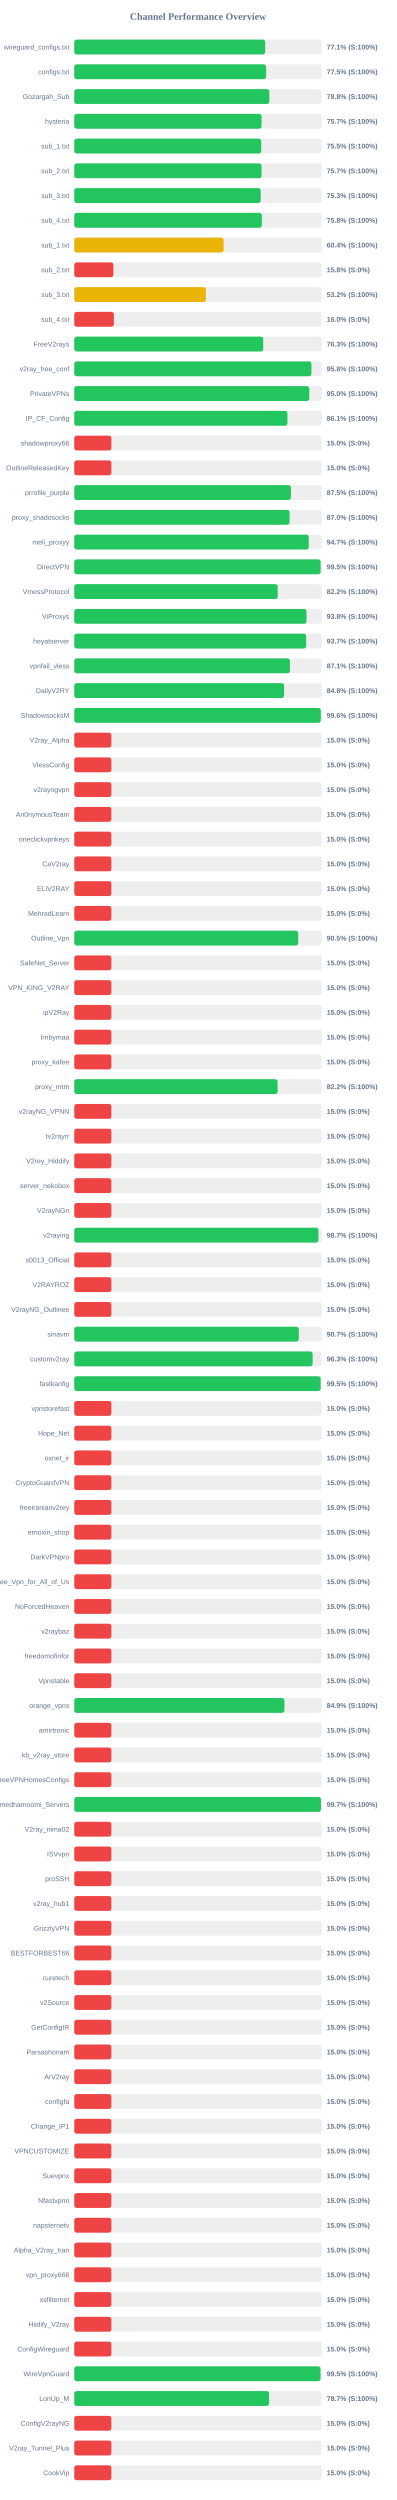
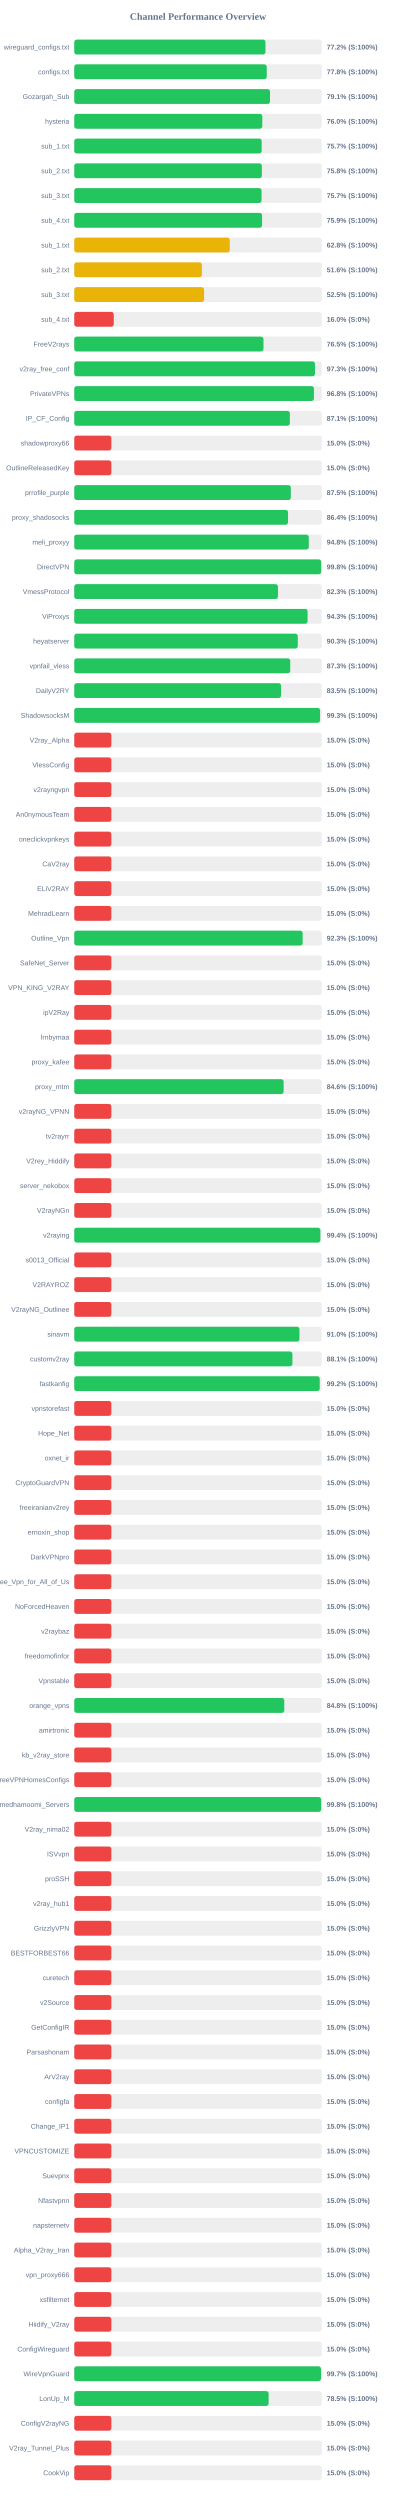
<svg xmlns="http://www.w3.org/2000/svg" width="800" height="5050" version="1.1">
  <style>
        .row { font: 14px Arial; fill: #64748b; }
        .score { font: bold 14px Arial; fill: #64748b; }
    </style>
  <text x="400" y="40" text-anchor="middle" font-size="20px" font-weight="bold" fill="#64748b">Channel Performance Overview</text>
  <rect x="150" y="80" width="500" height="30" fill="#eee" rx="5" />
-   <rect x="150" y="80" width="385.7" height="30" fill="#22c55e" rx="5" />
+   <rect x="150" y="80" width="386.25" height="30" fill="#22c55e" rx="5" />
  <text x="140" y="100" text-anchor="end" class="row">wireguard_configs.txt</text>
-   <text x="660" y="100" text-anchor="start" class="score">77.1% (S:100%)</text>
+   <text x="660" y="100" text-anchor="start" class="score">77.2% (S:100%)</text>
  <rect x="150" y="130" width="500" height="30" fill="#eee" rx="5" />
-   <rect x="150" y="130" width="387.6" height="30" fill="#22c55e" rx="5" />
+   <rect x="150" y="130" width="388.8" height="30" fill="#22c55e" rx="5" />
  <text x="140" y="150" text-anchor="end" class="row">configs.txt</text>
-   <text x="660" y="150" text-anchor="start" class="score">77.5% (S:100%)</text>
+   <text x="660" y="150" text-anchor="start" class="score">77.8% (S:100%)</text>
  <rect x="150" y="180" width="500" height="30" fill="#eee" rx="5" />
-   <rect x="150" y="180" width="394.1" height="30" fill="#22c55e" rx="5" />
+   <rect x="150" y="180" width="395.4" height="30" fill="#22c55e" rx="5" />
  <text x="140" y="200" text-anchor="end" class="row">Gozargah_Sub</text>
-   <text x="660" y="200" text-anchor="start" class="score">78.8% (S:100%)</text>
+   <text x="660" y="200" text-anchor="start" class="score">79.1% (S:100%)</text>
  <rect x="150" y="230" width="500" height="30" fill="#eee" rx="5" />
-   <rect x="150" y="230" width="378.4" height="30" fill="#22c55e" rx="5" />
+   <rect x="150" y="230" width="379.85" height="30" fill="#22c55e" rx="5" />
  <text x="140" y="250" text-anchor="end" class="row">hysteria</text>
-   <text x="660" y="250" text-anchor="start" class="score">75.7% (S:100%)</text>
+   <text x="660" y="250" text-anchor="start" class="score">76.0% (S:100%)</text>
  <rect x="150" y="280" width="500" height="30" fill="#eee" rx="5" />
-   <rect x="150" y="280" width="377.6" height="30" fill="#22c55e" rx="5" />
+   <rect x="150" y="280" width="378.6" height="30" fill="#22c55e" rx="5" />
  <text x="140" y="300" text-anchor="end" class="row">sub_1.txt</text>
-   <text x="660" y="300" text-anchor="start" class="score">75.5% (S:100%)</text>
+   <text x="660" y="300" text-anchor="start" class="score">75.7% (S:100%)</text>
  <rect x="150" y="330" width="500" height="30" fill="#eee" rx="5" />
-   <rect x="150" y="330" width="378.3" height="30" fill="#22c55e" rx="5" />
+   <rect x="150" y="330" width="378.95" height="30" fill="#22c55e" rx="5" />
  <text x="140" y="350" text-anchor="end" class="row">sub_2.txt</text>
-   <text x="660" y="350" text-anchor="start" class="score">75.7% (S:100%)</text>
+   <text x="660" y="350" text-anchor="start" class="score">75.8% (S:100%)</text>
  <rect x="150" y="380" width="500" height="30" fill="#eee" rx="5" />
-   <rect x="150" y="380" width="376.65" height="30" fill="#22c55e" rx="5" />
+   <rect x="150" y="380" width="378.35" height="30" fill="#22c55e" rx="5" />
  <text x="140" y="400" text-anchor="end" class="row">sub_3.txt</text>
-   <text x="660" y="400" text-anchor="start" class="score">75.3% (S:100%)</text>
+   <text x="660" y="400" text-anchor="start" class="score">75.7% (S:100%)</text>
  <rect x="150" y="430" width="500" height="30" fill="#eee" rx="5" />
-   <rect x="150" y="430" width="378.95" height="30" fill="#22c55e" rx="5" />
+   <rect x="150" y="430" width="379.4" height="30" fill="#22c55e" rx="5" />
  <text x="140" y="450" text-anchor="end" class="row">sub_4.txt</text>
-   <text x="660" y="450" text-anchor="start" class="score">75.8% (S:100%)</text>
+   <text x="660" y="450" text-anchor="start" class="score">75.9% (S:100%)</text>
  <rect x="150" y="480" width="500" height="30" fill="#eee" rx="5" />
-   <rect x="150" y="480" width="301.75" height="30" fill="#eab308" rx="5" />
+   <rect x="150" y="480" width="314.15" height="30" fill="#eab308" rx="5" />
  <text x="140" y="500" text-anchor="end" class="row">sub_1.txt</text>
-   <text x="660" y="500" text-anchor="start" class="score">60.4% (S:100%)</text>
+   <text x="660" y="500" text-anchor="start" class="score">62.8% (S:100%)</text>
  <rect x="150" y="530" width="500" height="30" fill="#eee" rx="5" />
-   <rect x="150" y="530" width="79.05" height="30" fill="#ef4444" rx="5" />
+   <rect x="150" y="530" width="257.8" height="30" fill="#eab308" rx="5" />
  <text x="140" y="550" text-anchor="end" class="row">sub_2.txt</text>
-   <text x="660" y="550" text-anchor="start" class="score">15.8% (S:0%)</text>
+   <text x="660" y="550" text-anchor="start" class="score">51.6% (S:100%)</text>
  <rect x="150" y="580" width="500" height="30" fill="#eee" rx="5" />
-   <rect x="150" y="580" width="265.85" height="30" fill="#eab308" rx="5" />
+   <rect x="150" y="580" width="262.3" height="30" fill="#eab308" rx="5" />
  <text x="140" y="600" text-anchor="end" class="row">sub_3.txt</text>
-   <text x="660" y="600" text-anchor="start" class="score">53.2% (S:100%)</text>
+   <text x="660" y="600" text-anchor="start" class="score">52.5% (S:100%)</text>
  <rect x="150" y="630" width="500" height="30" fill="#eee" rx="5" />
-   <rect x="150" y="630" width="80.0" height="30" fill="#ef4444" rx="5" />
+   <rect x="150" y="630" width="79.8" height="30" fill="#ef4444" rx="5" />
  <text x="140" y="650" text-anchor="end" class="row">sub_4.txt</text>
  <text x="660" y="650" text-anchor="start" class="score">16.0% (S:0%)</text>
  <rect x="150" y="680" width="500" height="30" fill="#eee" rx="5" />
-   <rect x="150" y="680" width="381.7" height="30" fill="#22c55e" rx="5" />
+   <rect x="150" y="680" width="382.25" height="30" fill="#22c55e" rx="5" />
  <text x="140" y="700" text-anchor="end" class="row">FreeV2rays</text>
-   <text x="660" y="700" text-anchor="start" class="score">76.3% (S:100%)</text>
+   <text x="660" y="700" text-anchor="start" class="score">76.5% (S:100%)</text>
  <rect x="150" y="730" width="500" height="30" fill="#eee" rx="5" />
-   <rect x="150" y="730" width="479.1" height="30" fill="#22c55e" rx="5" />
+   <rect x="150" y="730" width="486.3" height="30" fill="#22c55e" rx="5" />
  <text x="140" y="750" text-anchor="end" class="row">v2ray_free_conf</text>
-   <text x="660" y="750" text-anchor="start" class="score">95.8% (S:100%)</text>
+   <text x="660" y="750" text-anchor="start" class="score">97.3% (S:100%)</text>
  <rect x="150" y="780" width="500" height="30" fill="#eee" rx="5" />
-   <rect x="150" y="780" width="474.8" height="30" fill="#22c55e" rx="5" />
+   <rect x="150" y="780" width="484.15" height="30" fill="#22c55e" rx="5" />
  <text x="140" y="800" text-anchor="end" class="row">PrivateVPNs</text>
-   <text x="660" y="800" text-anchor="start" class="score">95.0% (S:100%)</text>
+   <text x="660" y="800" text-anchor="start" class="score">96.8% (S:100%)</text>
  <rect x="150" y="830" width="500" height="30" fill="#eee" rx="5" />
-   <rect x="150" y="830" width="430.6" height="30" fill="#22c55e" rx="5" />
+   <rect x="150" y="830" width="435.5" height="30" fill="#22c55e" rx="5" />
  <text x="140" y="850" text-anchor="end" class="row">IP_CF_Config</text>
-   <text x="660" y="850" text-anchor="start" class="score">86.1% (S:100%)</text>
+   <text x="660" y="850" text-anchor="start" class="score">87.1% (S:100%)</text>
  <rect x="150" y="880" width="500" height="30" fill="#eee" rx="5" />
  <rect x="150" y="880" width="75.0" height="30" fill="#ef4444" rx="5" />
  <text x="140" y="900" text-anchor="end" class="row">shadowproxy66</text>
  <text x="660" y="900" text-anchor="start" class="score">15.0% (S:0%)</text>
  <rect x="150" y="930" width="500" height="30" fill="#eee" rx="5" />
  <rect x="150" y="930" width="75.0" height="30" fill="#ef4444" rx="5" />
  <text x="140" y="950" text-anchor="end" class="row">OutlineReleasedKey</text>
  <text x="660" y="950" text-anchor="start" class="score">15.0% (S:0%)</text>
  <rect x="150" y="980" width="500" height="30" fill="#eee" rx="5" />
-   <rect x="150" y="980" width="437.65" height="30" fill="#22c55e" rx="5" />
+   <rect x="150" y="980" width="437.5" height="30" fill="#22c55e" rx="5" />
  <text x="140" y="1000" text-anchor="end" class="row">prrofile_purple</text>
  <text x="660" y="1000" text-anchor="start" class="score">87.5% (S:100%)</text>
  <rect x="150" y="1030" width="500" height="30" fill="#eee" rx="5" />
-   <rect x="150" y="1030" width="435.0" height="30" fill="#22c55e" rx="5" />
+   <rect x="150" y="1030" width="431.85" height="30" fill="#22c55e" rx="5" />
  <text x="140" y="1050" text-anchor="end" class="row">proxy_shadosocks</text>
-   <text x="660" y="1050" text-anchor="start" class="score">87.0% (S:100%)</text>
+   <text x="660" y="1050" text-anchor="start" class="score">86.4% (S:100%)</text>
  <rect x="150" y="1080" width="500" height="30" fill="#eee" rx="5" />
-   <rect x="150" y="1080" width="473.65" height="30" fill="#22c55e" rx="5" />
+   <rect x="150" y="1080" width="473.75" height="30" fill="#22c55e" rx="5" />
  <text x="140" y="1100" text-anchor="end" class="row">meli_proxyy</text>
-   <text x="660" y="1100" text-anchor="start" class="score">94.7% (S:100%)</text>
+   <text x="660" y="1100" text-anchor="start" class="score">94.8% (S:100%)</text>
  <rect x="150" y="1130" width="500" height="30" fill="#eee" rx="5" />
-   <rect x="150" y="1130" width="497.7" height="30" fill="#22c55e" rx="5" />
+   <rect x="150" y="1130" width="498.85" height="30" fill="#22c55e" rx="5" />
  <text x="140" y="1150" text-anchor="end" class="row">DirectVPN</text>
-   <text x="660" y="1150" text-anchor="start" class="score">99.5% (S:100%)</text>
+   <text x="660" y="1150" text-anchor="start" class="score">99.8% (S:100%)</text>
  <rect x="150" y="1180" width="500" height="30" fill="#eee" rx="5" />
-   <rect x="150" y="1180" width="411.0" height="30" fill="#22c55e" rx="5" />
+   <rect x="150" y="1180" width="411.45" height="30" fill="#22c55e" rx="5" />
  <text x="140" y="1200" text-anchor="end" class="row">VmessProtocol</text>
-   <text x="660" y="1200" text-anchor="start" class="score">82.2% (S:100%)</text>
+   <text x="660" y="1200" text-anchor="start" class="score">82.3% (S:100%)</text>
  <rect x="150" y="1230" width="500" height="30" fill="#eee" rx="5" />
-   <rect x="150" y="1230" width="469.1" height="30" fill="#22c55e" rx="5" />
+   <rect x="150" y="1230" width="471.35" height="30" fill="#22c55e" rx="5" />
  <text x="140" y="1250" text-anchor="end" class="row">ViProxys</text>
-   <text x="660" y="1250" text-anchor="start" class="score">93.8% (S:100%)</text>
+   <text x="660" y="1250" text-anchor="start" class="score">94.3% (S:100%)</text>
  <rect x="150" y="1280" width="500" height="30" fill="#eee" rx="5" />
-   <rect x="150" y="1280" width="468.45" height="30" fill="#22c55e" rx="5" />
+   <rect x="150" y="1280" width="451.55" height="30" fill="#22c55e" rx="5" />
  <text x="140" y="1300" text-anchor="end" class="row">heyatserver</text>
-   <text x="660" y="1300" text-anchor="start" class="score">93.7% (S:100%)</text>
+   <text x="660" y="1300" text-anchor="start" class="score">90.3% (S:100%)</text>
  <rect x="150" y="1330" width="500" height="30" fill="#eee" rx="5" />
-   <rect x="150" y="1330" width="435.7" height="30" fill="#22c55e" rx="5" />
+   <rect x="150" y="1330" width="436.3" height="30" fill="#22c55e" rx="5" />
  <text x="140" y="1350" text-anchor="end" class="row">vpnfail_vless</text>
-   <text x="660" y="1350" text-anchor="start" class="score">87.1% (S:100%)</text>
+   <text x="660" y="1350" text-anchor="start" class="score">87.3% (S:100%)</text>
  <rect x="150" y="1380" width="500" height="30" fill="#eee" rx="5" />
-   <rect x="150" y="1380" width="423.9" height="30" fill="#22c55e" rx="5" />
+   <rect x="150" y="1380" width="417.75" height="30" fill="#22c55e" rx="5" />
  <text x="140" y="1400" text-anchor="end" class="row">DailyV2RY</text>
-   <text x="660" y="1400" text-anchor="start" class="score">84.8% (S:100%)</text>
+   <text x="660" y="1400" text-anchor="start" class="score">83.5% (S:100%)</text>
  <rect x="150" y="1430" width="500" height="30" fill="#eee" rx="5" />
-   <rect x="150" y="1430" width="498.05" height="30" fill="#22c55e" rx="5" />
+   <rect x="150" y="1430" width="496.5" height="30" fill="#22c55e" rx="5" />
  <text x="140" y="1450" text-anchor="end" class="row">ShadowsocksM</text>
-   <text x="660" y="1450" text-anchor="start" class="score">99.6% (S:100%)</text>
+   <text x="660" y="1450" text-anchor="start" class="score">99.3% (S:100%)</text>
  <rect x="150" y="1480" width="500" height="30" fill="#eee" rx="5" />
  <rect x="150" y="1480" width="75.0" height="30" fill="#ef4444" rx="5" />
  <text x="140" y="1500" text-anchor="end" class="row">V2ray_Alpha</text>
  <text x="660" y="1500" text-anchor="start" class="score">15.0% (S:0%)</text>
  <rect x="150" y="1530" width="500" height="30" fill="#eee" rx="5" />
  <rect x="150" y="1530" width="75.0" height="30" fill="#ef4444" rx="5" />
  <text x="140" y="1550" text-anchor="end" class="row">VlessConfig</text>
  <text x="660" y="1550" text-anchor="start" class="score">15.0% (S:0%)</text>
  <rect x="150" y="1580" width="500" height="30" fill="#eee" rx="5" />
  <rect x="150" y="1580" width="75.0" height="30" fill="#ef4444" rx="5" />
  <text x="140" y="1600" text-anchor="end" class="row">v2rayngvpn</text>
  <text x="660" y="1600" text-anchor="start" class="score">15.0% (S:0%)</text>
  <rect x="150" y="1630" width="500" height="30" fill="#eee" rx="5" />
  <rect x="150" y="1630" width="75.0" height="30" fill="#ef4444" rx="5" />
  <text x="140" y="1650" text-anchor="end" class="row">An0nymousTeam</text>
  <text x="660" y="1650" text-anchor="start" class="score">15.0% (S:0%)</text>
  <rect x="150" y="1680" width="500" height="30" fill="#eee" rx="5" />
  <rect x="150" y="1680" width="75.0" height="30" fill="#ef4444" rx="5" />
  <text x="140" y="1700" text-anchor="end" class="row">oneclickvpnkeys</text>
  <text x="660" y="1700" text-anchor="start" class="score">15.0% (S:0%)</text>
  <rect x="150" y="1730" width="500" height="30" fill="#eee" rx="5" />
  <rect x="150" y="1730" width="75.0" height="30" fill="#ef4444" rx="5" />
  <text x="140" y="1750" text-anchor="end" class="row">CaV2ray</text>
  <text x="660" y="1750" text-anchor="start" class="score">15.0% (S:0%)</text>
  <rect x="150" y="1780" width="500" height="30" fill="#eee" rx="5" />
  <rect x="150" y="1780" width="75.0" height="30" fill="#ef4444" rx="5" />
  <text x="140" y="1800" text-anchor="end" class="row">ELiV2RAY</text>
  <text x="660" y="1800" text-anchor="start" class="score">15.0% (S:0%)</text>
  <rect x="150" y="1830" width="500" height="30" fill="#eee" rx="5" />
  <rect x="150" y="1830" width="75.0" height="30" fill="#ef4444" rx="5" />
  <text x="140" y="1850" text-anchor="end" class="row">MehradLearn</text>
  <text x="660" y="1850" text-anchor="start" class="score">15.0% (S:0%)</text>
  <rect x="150" y="1880" width="500" height="30" fill="#eee" rx="5" />
-   <rect x="150" y="1880" width="452.4" height="30" fill="#22c55e" rx="5" />
+   <rect x="150" y="1880" width="461.35" height="30" fill="#22c55e" rx="5" />
  <text x="140" y="1900" text-anchor="end" class="row">Outline_Vpn</text>
-   <text x="660" y="1900" text-anchor="start" class="score">90.5% (S:100%)</text>
+   <text x="660" y="1900" text-anchor="start" class="score">92.3% (S:100%)</text>
  <rect x="150" y="1930" width="500" height="30" fill="#eee" rx="5" />
  <rect x="150" y="1930" width="75.0" height="30" fill="#ef4444" rx="5" />
  <text x="140" y="1950" text-anchor="end" class="row">SafeNet_Server</text>
  <text x="660" y="1950" text-anchor="start" class="score">15.0% (S:0%)</text>
  <rect x="150" y="1980" width="500" height="30" fill="#eee" rx="5" />
  <rect x="150" y="1980" width="75.0" height="30" fill="#ef4444" rx="5" />
  <text x="140" y="2000" text-anchor="end" class="row">VPN_KING_V2RAY</text>
  <text x="660" y="2000" text-anchor="start" class="score">15.0% (S:0%)</text>
  <rect x="150" y="2030" width="500" height="30" fill="#eee" rx="5" />
  <rect x="150" y="2030" width="75.0" height="30" fill="#ef4444" rx="5" />
  <text x="140" y="2050" text-anchor="end" class="row">ipV2Ray</text>
  <text x="660" y="2050" text-anchor="start" class="score">15.0% (S:0%)</text>
  <rect x="150" y="2080" width="500" height="30" fill="#eee" rx="5" />
  <rect x="150" y="2080" width="75.0" height="30" fill="#ef4444" rx="5" />
  <text x="140" y="2100" text-anchor="end" class="row">lrnbymaa</text>
  <text x="660" y="2100" text-anchor="start" class="score">15.0% (S:0%)</text>
  <rect x="150" y="2130" width="500" height="30" fill="#eee" rx="5" />
  <rect x="150" y="2130" width="75.0" height="30" fill="#ef4444" rx="5" />
  <text x="140" y="2150" text-anchor="end" class="row">proxy_kafee</text>
  <text x="660" y="2150" text-anchor="start" class="score">15.0% (S:0%)</text>
  <rect x="150" y="2180" width="500" height="30" fill="#eee" rx="5" />
-   <rect x="150" y="2180" width="410.75" height="30" fill="#22c55e" rx="5" />
+   <rect x="150" y="2180" width="422.95" height="30" fill="#22c55e" rx="5" />
  <text x="140" y="2200" text-anchor="end" class="row">proxy_mtm</text>
-   <text x="660" y="2200" text-anchor="start" class="score">82.2% (S:100%)</text>
+   <text x="660" y="2200" text-anchor="start" class="score">84.6% (S:100%)</text>
  <rect x="150" y="2230" width="500" height="30" fill="#eee" rx="5" />
  <rect x="150" y="2230" width="75.0" height="30" fill="#ef4444" rx="5" />
  <text x="140" y="2250" text-anchor="end" class="row">v2rayNG_VPNN</text>
  <text x="660" y="2250" text-anchor="start" class="score">15.0% (S:0%)</text>
  <rect x="150" y="2280" width="500" height="30" fill="#eee" rx="5" />
  <rect x="150" y="2280" width="75.0" height="30" fill="#ef4444" rx="5" />
  <text x="140" y="2300" text-anchor="end" class="row">tv2rayrr</text>
  <text x="660" y="2300" text-anchor="start" class="score">15.0% (S:0%)</text>
  <rect x="150" y="2330" width="500" height="30" fill="#eee" rx="5" />
  <rect x="150" y="2330" width="75.0" height="30" fill="#ef4444" rx="5" />
  <text x="140" y="2350" text-anchor="end" class="row">V2rey_Hiddify</text>
  <text x="660" y="2350" text-anchor="start" class="score">15.0% (S:0%)</text>
  <rect x="150" y="2380" width="500" height="30" fill="#eee" rx="5" />
  <rect x="150" y="2380" width="75.0" height="30" fill="#ef4444" rx="5" />
  <text x="140" y="2400" text-anchor="end" class="row">server_nekobox</text>
  <text x="660" y="2400" text-anchor="start" class="score">15.0% (S:0%)</text>
  <rect x="150" y="2430" width="500" height="30" fill="#eee" rx="5" />
  <rect x="150" y="2430" width="75.0" height="30" fill="#ef4444" rx="5" />
  <text x="140" y="2450" text-anchor="end" class="row">V2rayNGn</text>
  <text x="660" y="2450" text-anchor="start" class="score">15.0% (S:0%)</text>
  <rect x="150" y="2480" width="500" height="30" fill="#eee" rx="5" />
-   <rect x="150" y="2480" width="493.25" height="30" fill="#22c55e" rx="5" />
+   <rect x="150" y="2480" width="497.15" height="30" fill="#22c55e" rx="5" />
  <text x="140" y="2500" text-anchor="end" class="row">v2raying</text>
-   <text x="660" y="2500" text-anchor="start" class="score">98.7% (S:100%)</text>
+   <text x="660" y="2500" text-anchor="start" class="score">99.4% (S:100%)</text>
  <rect x="150" y="2530" width="500" height="30" fill="#eee" rx="5" />
  <rect x="150" y="2530" width="75.0" height="30" fill="#ef4444" rx="5" />
  <text x="140" y="2550" text-anchor="end" class="row">s0013_Official</text>
  <text x="660" y="2550" text-anchor="start" class="score">15.0% (S:0%)</text>
  <rect x="150" y="2580" width="500" height="30" fill="#eee" rx="5" />
  <rect x="150" y="2580" width="75.0" height="30" fill="#ef4444" rx="5" />
  <text x="140" y="2600" text-anchor="end" class="row">V2RAYROZ</text>
  <text x="660" y="2600" text-anchor="start" class="score">15.0% (S:0%)</text>
  <rect x="150" y="2630" width="500" height="30" fill="#eee" rx="5" />
  <rect x="150" y="2630" width="75.0" height="30" fill="#ef4444" rx="5" />
  <text x="140" y="2650" text-anchor="end" class="row">V2rayNG_Outlinee</text>
  <text x="660" y="2650" text-anchor="start" class="score">15.0% (S:0%)</text>
  <rect x="150" y="2680" width="500" height="30" fill="#eee" rx="5" />
-   <rect x="150" y="2680" width="453.6" height="30" fill="#22c55e" rx="5" />
+   <rect x="150" y="2680" width="454.85" height="30" fill="#22c55e" rx="5" />
  <text x="140" y="2700" text-anchor="end" class="row">sinavm</text>
-   <text x="660" y="2700" text-anchor="start" class="score">90.7% (S:100%)</text>
+   <text x="660" y="2700" text-anchor="start" class="score">91.0% (S:100%)</text>
  <rect x="150" y="2730" width="500" height="30" fill="#eee" rx="5" />
-   <rect x="150" y="2730" width="481.55" height="30" fill="#22c55e" rx="5" />
+   <rect x="150" y="2730" width="440.7" height="30" fill="#22c55e" rx="5" />
  <text x="140" y="2750" text-anchor="end" class="row">customv2ray</text>
-   <text x="660" y="2750" text-anchor="start" class="score">96.3% (S:100%)</text>
+   <text x="660" y="2750" text-anchor="start" class="score">88.1% (S:100%)</text>
  <rect x="150" y="2780" width="500" height="30" fill="#eee" rx="5" />
-   <rect x="150" y="2780" width="497.75" height="30" fill="#22c55e" rx="5" />
+   <rect x="150" y="2780" width="495.85" height="30" fill="#22c55e" rx="5" />
  <text x="140" y="2800" text-anchor="end" class="row">fastkanfig</text>
-   <text x="660" y="2800" text-anchor="start" class="score">99.5% (S:100%)</text>
+   <text x="660" y="2800" text-anchor="start" class="score">99.2% (S:100%)</text>
  <rect x="150" y="2830" width="500" height="30" fill="#eee" rx="5" />
  <rect x="150" y="2830" width="75.0" height="30" fill="#ef4444" rx="5" />
  <text x="140" y="2850" text-anchor="end" class="row">vpnstorefast</text>
  <text x="660" y="2850" text-anchor="start" class="score">15.0% (S:0%)</text>
  <rect x="150" y="2880" width="500" height="30" fill="#eee" rx="5" />
  <rect x="150" y="2880" width="75.0" height="30" fill="#ef4444" rx="5" />
  <text x="140" y="2900" text-anchor="end" class="row">Hope_Net</text>
  <text x="660" y="2900" text-anchor="start" class="score">15.0% (S:0%)</text>
  <rect x="150" y="2930" width="500" height="30" fill="#eee" rx="5" />
  <rect x="150" y="2930" width="75.0" height="30" fill="#ef4444" rx="5" />
  <text x="140" y="2950" text-anchor="end" class="row">oxnet_ir</text>
  <text x="660" y="2950" text-anchor="start" class="score">15.0% (S:0%)</text>
  <rect x="150" y="2980" width="500" height="30" fill="#eee" rx="5" />
  <rect x="150" y="2980" width="75.0" height="30" fill="#ef4444" rx="5" />
  <text x="140" y="3000" text-anchor="end" class="row">CryptoGuardVPN</text>
  <text x="660" y="3000" text-anchor="start" class="score">15.0% (S:0%)</text>
  <rect x="150" y="3030" width="500" height="30" fill="#eee" rx="5" />
  <rect x="150" y="3030" width="75.0" height="30" fill="#ef4444" rx="5" />
  <text x="140" y="3050" text-anchor="end" class="row">freeiranianv2rey</text>
  <text x="660" y="3050" text-anchor="start" class="score">15.0% (S:0%)</text>
  <rect x="150" y="3080" width="500" height="30" fill="#eee" rx="5" />
  <rect x="150" y="3080" width="75.0" height="30" fill="#ef4444" rx="5" />
  <text x="140" y="3100" text-anchor="end" class="row">ernoxin_shop</text>
  <text x="660" y="3100" text-anchor="start" class="score">15.0% (S:0%)</text>
  <rect x="150" y="3130" width="500" height="30" fill="#eee" rx="5" />
  <rect x="150" y="3130" width="75.0" height="30" fill="#ef4444" rx="5" />
  <text x="140" y="3150" text-anchor="end" class="row">DarkVPNpro</text>
  <text x="660" y="3150" text-anchor="start" class="score">15.0% (S:0%)</text>
  <rect x="150" y="3180" width="500" height="30" fill="#eee" rx="5" />
  <rect x="150" y="3180" width="75.0" height="30" fill="#ef4444" rx="5" />
  <text x="140" y="3200" text-anchor="end" class="row">Free_Vpn_for_All_of_Us</text>
  <text x="660" y="3200" text-anchor="start" class="score">15.0% (S:0%)</text>
  <rect x="150" y="3230" width="500" height="30" fill="#eee" rx="5" />
  <rect x="150" y="3230" width="75.0" height="30" fill="#ef4444" rx="5" />
  <text x="140" y="3250" text-anchor="end" class="row">NoForcedHeaven</text>
  <text x="660" y="3250" text-anchor="start" class="score">15.0% (S:0%)</text>
  <rect x="150" y="3280" width="500" height="30" fill="#eee" rx="5" />
  <rect x="150" y="3280" width="75.0" height="30" fill="#ef4444" rx="5" />
  <text x="140" y="3300" text-anchor="end" class="row">v2raybaz</text>
  <text x="660" y="3300" text-anchor="start" class="score">15.0% (S:0%)</text>
  <rect x="150" y="3330" width="500" height="30" fill="#eee" rx="5" />
  <rect x="150" y="3330" width="75.0" height="30" fill="#ef4444" rx="5" />
  <text x="140" y="3350" text-anchor="end" class="row">freedomofinfor</text>
  <text x="660" y="3350" text-anchor="start" class="score">15.0% (S:0%)</text>
  <rect x="150" y="3380" width="500" height="30" fill="#eee" rx="5" />
  <rect x="150" y="3380" width="75.0" height="30" fill="#ef4444" rx="5" />
  <text x="140" y="3400" text-anchor="end" class="row">Vpnstable</text>
  <text x="660" y="3400" text-anchor="start" class="score">15.0% (S:0%)</text>
  <rect x="150" y="3430" width="500" height="30" fill="#eee" rx="5" />
-   <rect x="150" y="3430" width="424.5" height="30" fill="#22c55e" rx="5" />
+   <rect x="150" y="3430" width="424.25" height="30" fill="#22c55e" rx="5" />
  <text x="140" y="3450" text-anchor="end" class="row">orange_vpns</text>
-   <text x="660" y="3450" text-anchor="start" class="score">84.9% (S:100%)</text>
+   <text x="660" y="3450" text-anchor="start" class="score">84.8% (S:100%)</text>
  <rect x="150" y="3480" width="500" height="30" fill="#eee" rx="5" />
  <rect x="150" y="3480" width="75.0" height="30" fill="#ef4444" rx="5" />
  <text x="140" y="3500" text-anchor="end" class="row">amirtronic</text>
  <text x="660" y="3500" text-anchor="start" class="score">15.0% (S:0%)</text>
  <rect x="150" y="3530" width="500" height="30" fill="#eee" rx="5" />
  <rect x="150" y="3530" width="75.0" height="30" fill="#ef4444" rx="5" />
  <text x="140" y="3550" text-anchor="end" class="row">kb_v2ray_store</text>
  <text x="660" y="3550" text-anchor="start" class="score">15.0% (S:0%)</text>
  <rect x="150" y="3580" width="500" height="30" fill="#eee" rx="5" />
  <rect x="150" y="3580" width="75.0" height="30" fill="#ef4444" rx="5" />
  <text x="140" y="3600" text-anchor="end" class="row">FreeVPNHomesConfigs</text>
  <text x="660" y="3600" text-anchor="start" class="score">15.0% (S:0%)</text>
  <rect x="150" y="3630" width="500" height="30" fill="#eee" rx="5" />
-   <rect x="150" y="3630" width="498.35" height="30" fill="#22c55e" rx="5" />
+   <rect x="150" y="3630" width="498.75" height="30" fill="#22c55e" rx="5" />
  <text x="140" y="3650" text-anchor="end" class="row">Ahmedhamoomi_Servers</text>
-   <text x="660" y="3650" text-anchor="start" class="score">99.7% (S:100%)</text>
+   <text x="660" y="3650" text-anchor="start" class="score">99.8% (S:100%)</text>
  <rect x="150" y="3680" width="500" height="30" fill="#eee" rx="5" />
  <rect x="150" y="3680" width="75.0" height="30" fill="#ef4444" rx="5" />
  <text x="140" y="3700" text-anchor="end" class="row">V2ray_nima02</text>
  <text x="660" y="3700" text-anchor="start" class="score">15.0% (S:0%)</text>
  <rect x="150" y="3730" width="500" height="30" fill="#eee" rx="5" />
  <rect x="150" y="3730" width="75.0" height="30" fill="#ef4444" rx="5" />
  <text x="140" y="3750" text-anchor="end" class="row">ISVvpn</text>
  <text x="660" y="3750" text-anchor="start" class="score">15.0% (S:0%)</text>
  <rect x="150" y="3780" width="500" height="30" fill="#eee" rx="5" />
  <rect x="150" y="3780" width="75.0" height="30" fill="#ef4444" rx="5" />
  <text x="140" y="3800" text-anchor="end" class="row">proSSH</text>
  <text x="660" y="3800" text-anchor="start" class="score">15.0% (S:0%)</text>
  <rect x="150" y="3830" width="500" height="30" fill="#eee" rx="5" />
  <rect x="150" y="3830" width="75.0" height="30" fill="#ef4444" rx="5" />
  <text x="140" y="3850" text-anchor="end" class="row">v2ray_hub1</text>
  <text x="660" y="3850" text-anchor="start" class="score">15.0% (S:0%)</text>
  <rect x="150" y="3880" width="500" height="30" fill="#eee" rx="5" />
  <rect x="150" y="3880" width="75.0" height="30" fill="#ef4444" rx="5" />
  <text x="140" y="3900" text-anchor="end" class="row">GrizzlyVPN</text>
  <text x="660" y="3900" text-anchor="start" class="score">15.0% (S:0%)</text>
  <rect x="150" y="3930" width="500" height="30" fill="#eee" rx="5" />
  <rect x="150" y="3930" width="75.0" height="30" fill="#ef4444" rx="5" />
  <text x="140" y="3950" text-anchor="end" class="row">BESTFORBEST66</text>
  <text x="660" y="3950" text-anchor="start" class="score">15.0% (S:0%)</text>
  <rect x="150" y="3980" width="500" height="30" fill="#eee" rx="5" />
  <rect x="150" y="3980" width="75.0" height="30" fill="#ef4444" rx="5" />
  <text x="140" y="4000" text-anchor="end" class="row">curetech</text>
  <text x="660" y="4000" text-anchor="start" class="score">15.0% (S:0%)</text>
  <rect x="150" y="4030" width="500" height="30" fill="#eee" rx="5" />
  <rect x="150" y="4030" width="75.0" height="30" fill="#ef4444" rx="5" />
  <text x="140" y="4050" text-anchor="end" class="row">v2Source</text>
  <text x="660" y="4050" text-anchor="start" class="score">15.0% (S:0%)</text>
  <rect x="150" y="4080" width="500" height="30" fill="#eee" rx="5" />
  <rect x="150" y="4080" width="75.0" height="30" fill="#ef4444" rx="5" />
  <text x="140" y="4100" text-anchor="end" class="row">GetConfigIR</text>
  <text x="660" y="4100" text-anchor="start" class="score">15.0% (S:0%)</text>
  <rect x="150" y="4130" width="500" height="30" fill="#eee" rx="5" />
  <rect x="150" y="4130" width="75.0" height="30" fill="#ef4444" rx="5" />
  <text x="140" y="4150" text-anchor="end" class="row">Parsashonam</text>
  <text x="660" y="4150" text-anchor="start" class="score">15.0% (S:0%)</text>
  <rect x="150" y="4180" width="500" height="30" fill="#eee" rx="5" />
  <rect x="150" y="4180" width="75.0" height="30" fill="#ef4444" rx="5" />
  <text x="140" y="4200" text-anchor="end" class="row">ArV2ray</text>
  <text x="660" y="4200" text-anchor="start" class="score">15.0% (S:0%)</text>
  <rect x="150" y="4230" width="500" height="30" fill="#eee" rx="5" />
  <rect x="150" y="4230" width="75.0" height="30" fill="#ef4444" rx="5" />
  <text x="140" y="4250" text-anchor="end" class="row">configfa</text>
  <text x="660" y="4250" text-anchor="start" class="score">15.0% (S:0%)</text>
  <rect x="150" y="4280" width="500" height="30" fill="#eee" rx="5" />
  <rect x="150" y="4280" width="75.0" height="30" fill="#ef4444" rx="5" />
  <text x="140" y="4300" text-anchor="end" class="row">Change_IP1</text>
  <text x="660" y="4300" text-anchor="start" class="score">15.0% (S:0%)</text>
  <rect x="150" y="4330" width="500" height="30" fill="#eee" rx="5" />
  <rect x="150" y="4330" width="75.0" height="30" fill="#ef4444" rx="5" />
  <text x="140" y="4350" text-anchor="end" class="row">VPNCUSTOMIZE</text>
  <text x="660" y="4350" text-anchor="start" class="score">15.0% (S:0%)</text>
  <rect x="150" y="4380" width="500" height="30" fill="#eee" rx="5" />
  <rect x="150" y="4380" width="75.0" height="30" fill="#ef4444" rx="5" />
  <text x="140" y="4400" text-anchor="end" class="row">Suevpnx</text>
  <text x="660" y="4400" text-anchor="start" class="score">15.0% (S:0%)</text>
  <rect x="150" y="4430" width="500" height="30" fill="#eee" rx="5" />
  <rect x="150" y="4430" width="75.0" height="30" fill="#ef4444" rx="5" />
  <text x="140" y="4450" text-anchor="end" class="row">Nfastvpnn</text>
  <text x="660" y="4450" text-anchor="start" class="score">15.0% (S:0%)</text>
  <rect x="150" y="4480" width="500" height="30" fill="#eee" rx="5" />
  <rect x="150" y="4480" width="75.0" height="30" fill="#ef4444" rx="5" />
  <text x="140" y="4500" text-anchor="end" class="row">napsternetv</text>
  <text x="660" y="4500" text-anchor="start" class="score">15.0% (S:0%)</text>
  <rect x="150" y="4530" width="500" height="30" fill="#eee" rx="5" />
  <rect x="150" y="4530" width="75.0" height="30" fill="#ef4444" rx="5" />
  <text x="140" y="4550" text-anchor="end" class="row">Alpha_V2ray_Iran</text>
  <text x="660" y="4550" text-anchor="start" class="score">15.0% (S:0%)</text>
  <rect x="150" y="4580" width="500" height="30" fill="#eee" rx="5" />
  <rect x="150" y="4580" width="75.0" height="30" fill="#ef4444" rx="5" />
  <text x="140" y="4600" text-anchor="end" class="row">vpn_proxy666</text>
  <text x="660" y="4600" text-anchor="start" class="score">15.0% (S:0%)</text>
  <rect x="150" y="4630" width="500" height="30" fill="#eee" rx="5" />
  <rect x="150" y="4630" width="75.0" height="30" fill="#ef4444" rx="5" />
  <text x="140" y="4650" text-anchor="end" class="row">xsfilternet</text>
  <text x="660" y="4650" text-anchor="start" class="score">15.0% (S:0%)</text>
  <rect x="150" y="4680" width="500" height="30" fill="#eee" rx="5" />
  <rect x="150" y="4680" width="75.0" height="30" fill="#ef4444" rx="5" />
  <text x="140" y="4700" text-anchor="end" class="row">Hiidify_V2ray</text>
  <text x="660" y="4700" text-anchor="start" class="score">15.0% (S:0%)</text>
  <rect x="150" y="4730" width="500" height="30" fill="#eee" rx="5" />
  <rect x="150" y="4730" width="75.0" height="30" fill="#ef4444" rx="5" />
  <text x="140" y="4750" text-anchor="end" class="row">ConfigWireguard</text>
  <text x="660" y="4750" text-anchor="start" class="score">15.0% (S:0%)</text>
  <rect x="150" y="4780" width="500" height="30" fill="#eee" rx="5" />
-   <rect x="150" y="4780" width="497.5" height="30" fill="#22c55e" rx="5" />
+   <rect x="150" y="4780" width="498.4" height="30" fill="#22c55e" rx="5" />
  <text x="140" y="4800" text-anchor="end" class="row">WireVpnGuard</text>
-   <text x="660" y="4800" text-anchor="start" class="score">99.5% (S:100%)</text>
+   <text x="660" y="4800" text-anchor="start" class="score">99.7% (S:100%)</text>
  <rect x="150" y="4830" width="500" height="30" fill="#eee" rx="5" />
-   <rect x="150" y="4830" width="393.55" height="30" fill="#22c55e" rx="5" />
+   <rect x="150" y="4830" width="392.65" height="30" fill="#22c55e" rx="5" />
  <text x="140" y="4850" text-anchor="end" class="row">LonUp_M</text>
-   <text x="660" y="4850" text-anchor="start" class="score">78.7% (S:100%)</text>
+   <text x="660" y="4850" text-anchor="start" class="score">78.5% (S:100%)</text>
  <rect x="150" y="4880" width="500" height="30" fill="#eee" rx="5" />
  <rect x="150" y="4880" width="75.0" height="30" fill="#ef4444" rx="5" />
  <text x="140" y="4900" text-anchor="end" class="row">ConfigV2rayNG</text>
  <text x="660" y="4900" text-anchor="start" class="score">15.0% (S:0%)</text>
  <rect x="150" y="4930" width="500" height="30" fill="#eee" rx="5" />
  <rect x="150" y="4930" width="75.0" height="30" fill="#ef4444" rx="5" />
  <text x="140" y="4950" text-anchor="end" class="row">V2ray_Tunnel_Plus</text>
  <text x="660" y="4950" text-anchor="start" class="score">15.0% (S:0%)</text>
  <rect x="150" y="4980" width="500" height="30" fill="#eee" rx="5" />
  <rect x="150" y="4980" width="75.0" height="30" fill="#ef4444" rx="5" />
  <text x="140" y="5000" text-anchor="end" class="row">CookVip</text>
  <text x="660" y="5000" text-anchor="start" class="score">15.0% (S:0%)</text>
</svg>
